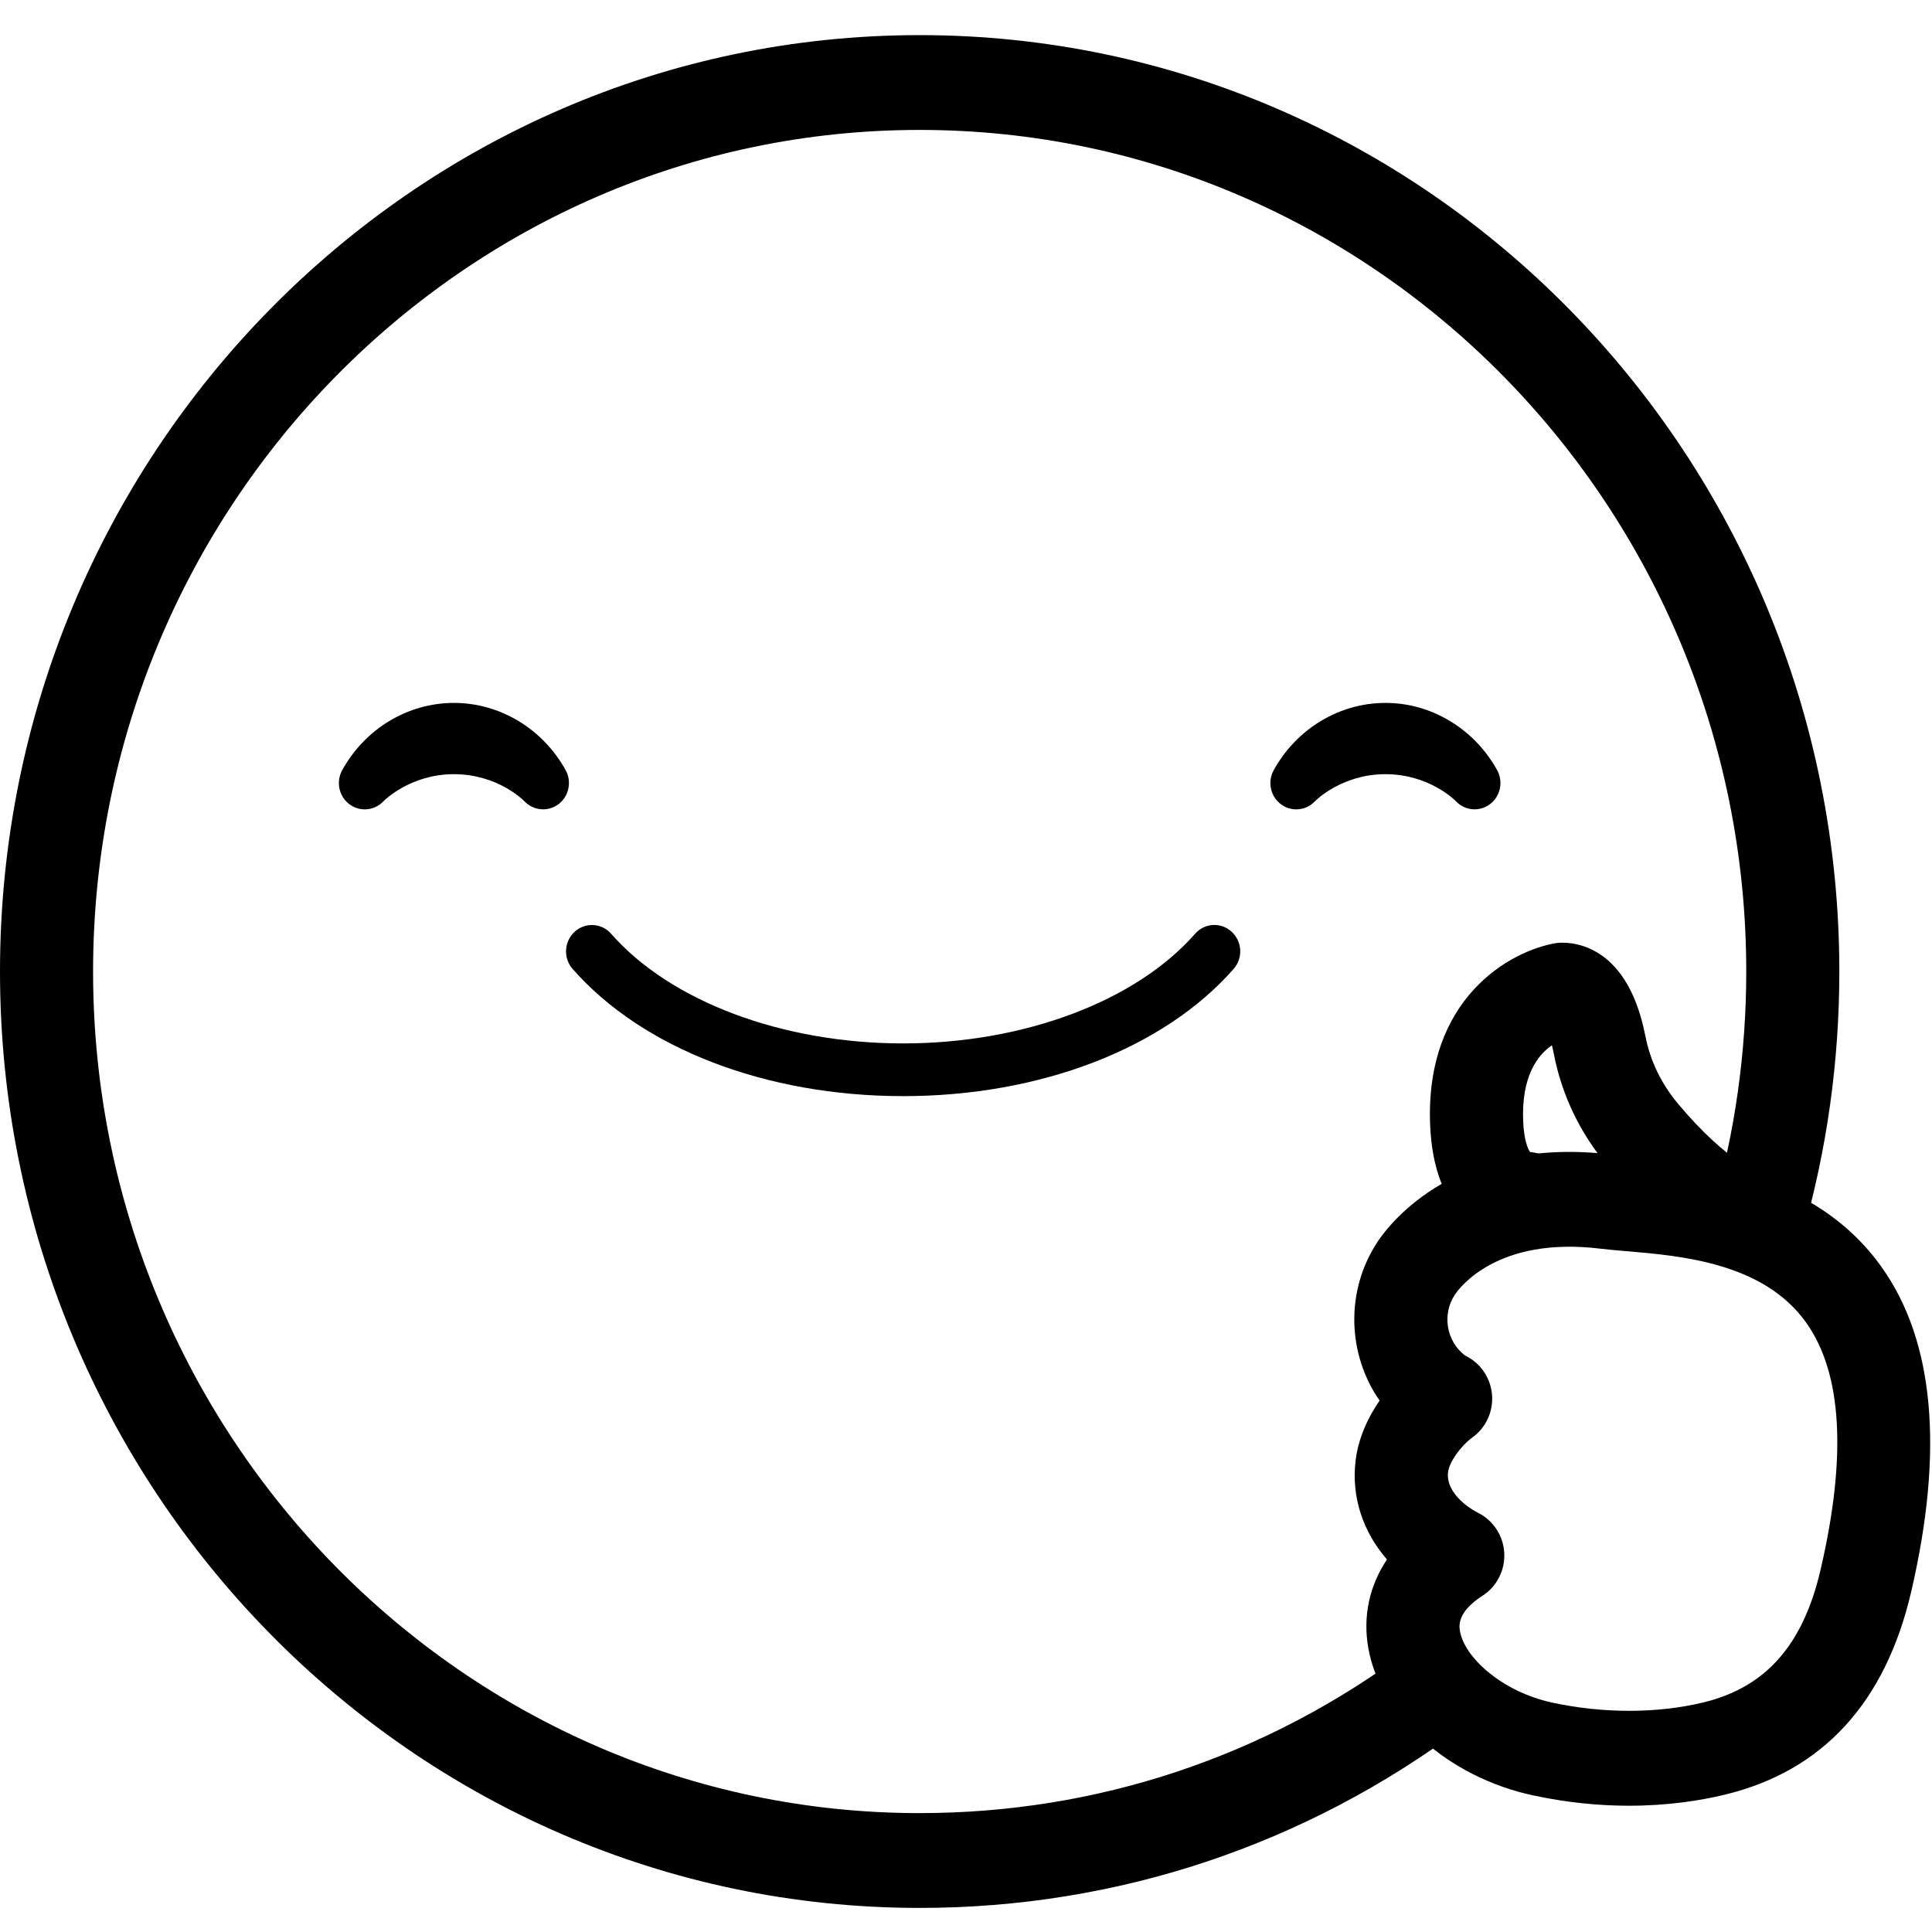
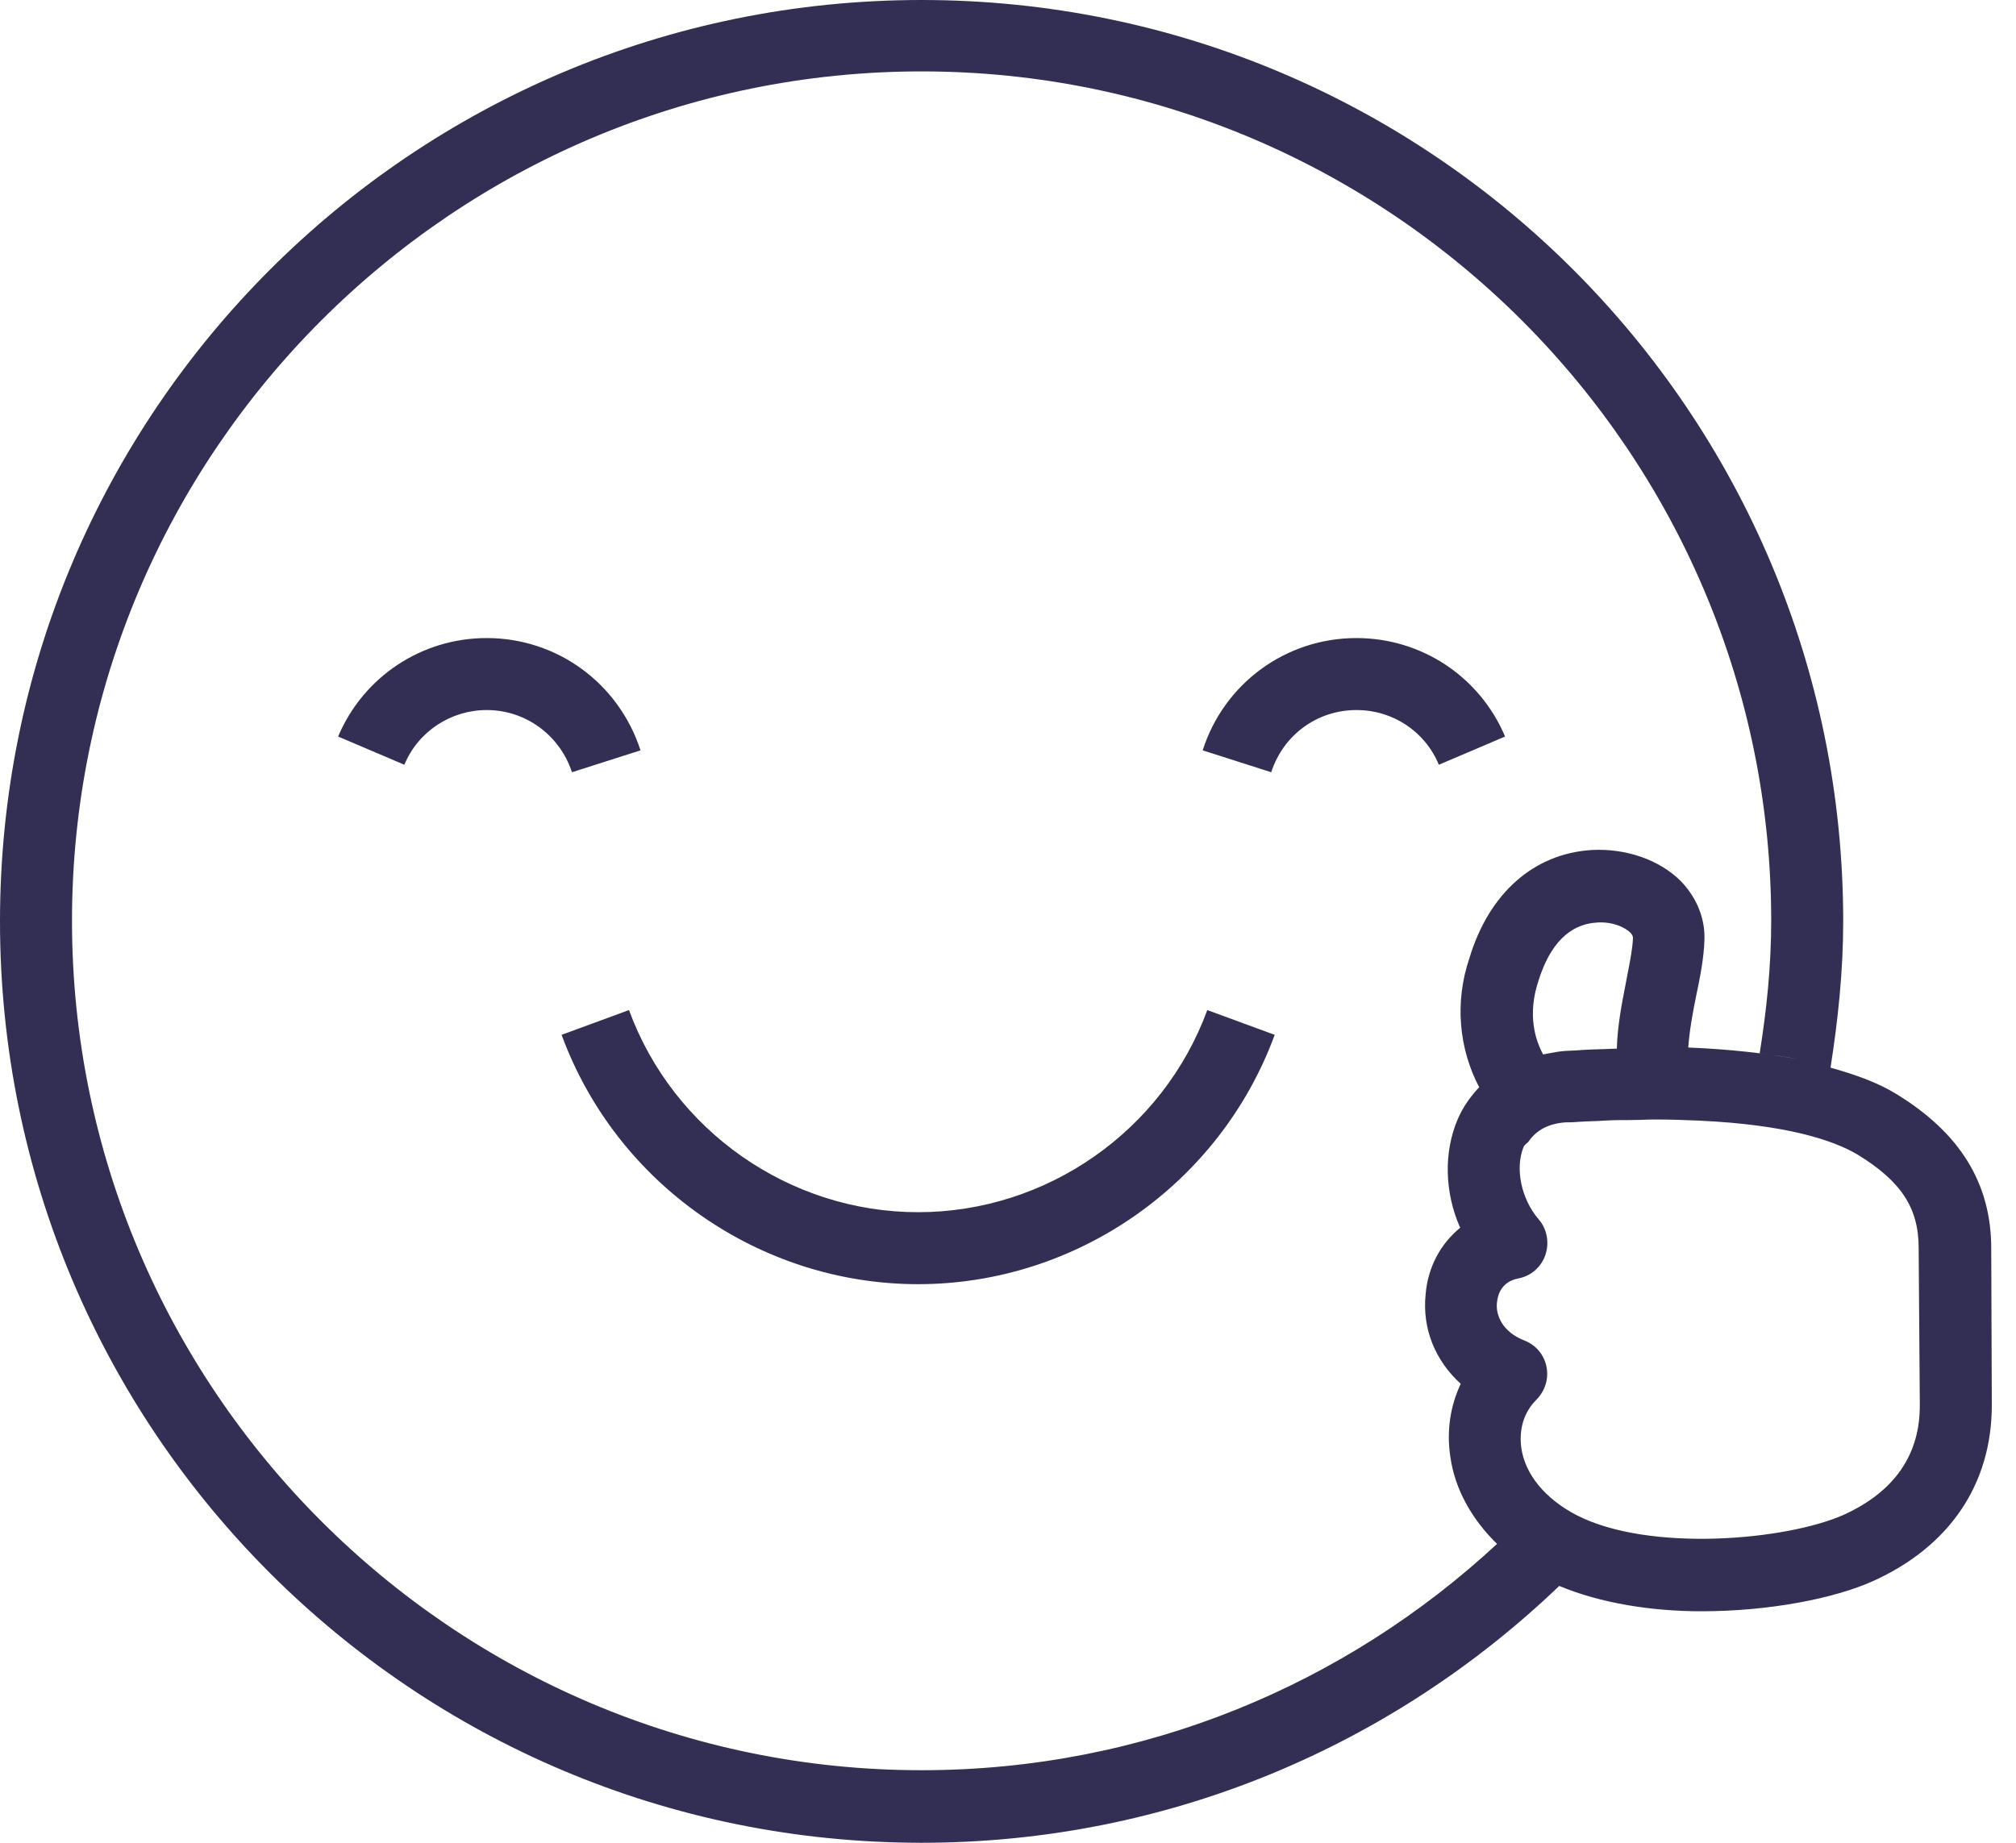
- <svg xmlns="http://www.w3.org/2000/svg" viewBox="0 0 28 28">
-   <g fill="none" fill-rule="evenodd">
-     <g transform="translate(0 .16)">
-       <path fill="currentColor" d="M13.328,27.491 C5.979,27.491 -0,21.403 -0,13.92 C-0,6.436 5.979,0.349 13.328,0.349 C20.678,0.349 26.657,6.436 26.657,13.92 C26.657,15.22 26.477,16.507 26.121,17.743 C26.016,18.108 25.642,18.317 25.283,18.21 C24.925,18.103 24.721,17.721 24.825,17.356 C25.145,16.246 25.308,15.089 25.308,13.92 C25.308,7.194 19.934,1.723 13.328,1.723 C6.723,1.723 1.349,7.194 1.349,13.92 C1.349,20.645 6.723,26.117 13.328,26.117 C15.897,26.117 18.346,25.301 20.41,23.758 C20.71,23.534 21.133,23.599 21.354,23.905 C21.574,24.211 21.51,24.642 21.209,24.866 C18.912,26.584 16.187,27.491 13.328,27.491" />
-     </g>
-     <path fill="currentColor" d="M13.089 15.886C11.103 15.886 9.312 15.197 8.299 14.043 8.161 13.886 8.174 13.645 8.328 13.504 8.483 13.362 8.72 13.376 8.858 13.534 9.718 14.514 11.339 15.122 13.089 15.122 14.838 15.122 16.459 14.513 17.32 13.533 17.458 13.375 17.694 13.362 17.849 13.503 18.004 13.644 18.017 13.885 17.879 14.042 16.866 15.196 15.075 15.886 13.089 15.886M5.286 11.73C5.208 11.73 5.13 11.705 5.063 11.655 4.911 11.541 4.867 11.328 4.96 11.161 5.292 10.56 5.912 10.187 6.579 10.187 7.244 10.187 7.864 10.56 8.197 11.16 8.29 11.327 8.246 11.54 8.094 11.655 7.943 11.768 7.733 11.751 7.601 11.613 7.581 11.592 7.208 11.22 6.578 11.22 5.942 11.22 5.561 11.608 5.558 11.612 5.484 11.69 5.386 11.73 5.286 11.73M18.786 11.73C18.708 11.73 18.63 11.705 18.563 11.655 18.411 11.541 18.367 11.328 18.46 11.161 18.792 10.56 19.412 10.187 20.079 10.187 20.744 10.187 21.364 10.56 21.697 11.16 21.79 11.327 21.746 11.54 21.594 11.655 21.443 11.768 21.232 11.751 21.101 11.613 21.081 11.592 20.708 11.22 20.078 11.22 19.442 11.22 19.061 11.608 19.058 11.612 18.984 11.69 18.886 11.73 18.786 11.73M21.486 23.126C21.111 23.369 21.146 23.569 21.16 23.645 21.226 24.015 21.756 24.515 22.498 24.676 23.238 24.835 24.013 24.834 24.682 24.674 25.588 24.456 26.129 23.846 26.384 22.754 26.768 21.106 26.698 19.9 26.176 19.168 25.558 18.3 24.363 18.2 23.572 18.133 23.43 18.121 23.302 18.11 23.195 18.097 21.695 17.913 21.144 18.674 21.086 18.762 20.895 19.049 20.962 19.438 21.231 19.644 21.252 19.655 21.271 19.665 21.291 19.677 21.488 19.794 21.614 20.005 21.625 20.238 21.636 20.471 21.53 20.693 21.344 20.829 21.167 20.957 21.004 21.19 20.986 21.337 20.956 21.589 21.2 21.81 21.421 21.925 21.528 21.978 21.622 22.06 21.692 22.169 21.695 22.173 21.698 22.178 21.701 22.183L21.701 22.183C21.702 22.183 21.702 22.184 21.702 22.184 21.786 22.324 21.816 22.482 21.796 22.634 21.791 22.674 21.782 22.713 21.77 22.753 21.726 22.893 21.639 23.019 21.512 23.109 21.503 23.115 21.495 23.12 21.486 23.126M23.609 26.17C23.193 26.17 22.725 26.129 22.218 26.02 20.987 25.754 20.006 24.877 19.831 23.887 19.749 23.425 19.846 22.983 20.101 22.601 19.751 22.198 19.584 21.694 19.646 21.172 19.684 20.849 19.821 20.549 19.994 20.298 19.529 19.63 19.491 18.709 19.968 17.992 20.139 17.734 21.112 16.458 23.358 16.733 23.451 16.744 23.56 16.753 23.683 16.764 24.593 16.84 26.286 16.983 27.268 18.361 28.032 19.431 28.176 21.016 27.698 23.071 27.322 24.681 26.412 25.67 24.992 26.011 24.643 26.095 24.173 26.17 23.609 26.17" />
-     <path fill="currentColor" d="M22.09,16.694 L22.09,16.694 L22.09,16.694 Z M25.386,18.372 C25.346,18.372 25.306,18.368 25.266,18.36 C25.12,18.335 24.34,18.14 23.29,16.887 C22.896,16.415 22.637,15.874 22.52,15.278 C22.511,15.228 22.501,15.186 22.491,15.149 C22.277,15.297 22.048,15.607 22.075,16.252 C22.087,16.526 22.145,16.656 22.175,16.696 C22.509,16.724 22.779,17.001 22.794,17.35 C22.81,17.729 22.522,18.05 22.149,18.067 C21.924,18.074 21.565,17.992 21.272,17.719 C20.936,17.406 20.753,16.932 20.727,16.312 C20.648,14.466 21.891,13.774 22.559,13.667 C22.698,13.65 23.57,13.607 23.845,15.01 C23.915,15.373 24.075,15.704 24.318,15.995 C25.051,16.871 25.527,17.012 25.532,17.014 C25.899,17.08 26.128,17.433 26.063,17.807 C26.006,18.14 25.709,18.372 25.386,18.372 L25.386,18.372 Z" />
-   </g>
+ <svg xmlns="http://www.w3.org/2000/svg" viewBox="0 0 35 32" fill="none">
+   <path fill-rule="evenodd" clip-rule="evenodd" d="M32.91 18.99C34.03 19.67 34.57 20.55 34.57 21.68L34.58 24.4C34.58 25.77 33.85 26.85 32.53 27.45C31.85 27.76 30.71 27.98 29.54 27.98C28.67 27.98 27.79 27.84 27.07 27.54C24.19 30.3 20.3 32 16 32C7.16 32 0 24.84 0 16C0 7.16 7.16 0 16 0C24.84 0 32 7.16 32 16C32 16.86 31.91 17.71 31.78 18.54C32.21 18.66 32.6 18.8 32.91 18.99ZM1.25 15.99C1.25 24.12 7.87 30.74 16 30.74C19.86 30.74 23.36 29.25 25.99 26.81C25.56 26.39 25.26 25.87 25.18 25.3C25.11 24.85 25.18 24.41 25.36 24.03C24.92 23.63 24.69 23.08 24.75 22.48C24.79 22 25.01 21.6 25.35 21.32C25.08 20.71 25.06 20.01 25.31 19.43C25.4 19.22 25.53 19.04 25.68 18.88C25.33 18.21 25.25 17.41 25.51 16.64C25.85 15.51 26.63 14.82 27.64 14.76C28.23 14.73 28.81 14.93 29.18 15.3C29.46 15.59 29.61 15.96 29.59 16.34C29.58 16.63 29.52 16.95 29.45 17.28C29.39 17.57 29.33 17.9 29.31 18.19C30.03 18.22 30.65 18.29 31.2 18.39C31 18.35 30.78 18.32 30.55 18.29C30.67 17.54 30.75 16.78 30.75 15.99C30.75 7.86 24.13 1.24 16 1.24C7.87 1.24 1.25 7.86 1.25 15.99ZM28.263 16.879C28.303 16.671 28.342 16.471 28.35 16.29C28.35 16.27 28.35 16.25 28.31 16.2C28.21 16.1 27.99 16 27.72 16.02C27.25 16.05 26.91 16.39 26.71 17.03C26.51 17.63 26.66 18.07 26.79 18.31C26.826 18.304 26.861 18.297 26.897 18.29C26.983 18.274 27.071 18.257 27.17 18.25L27.37 18.24C27.529 18.227 27.684 18.222 27.837 18.218C27.915 18.216 27.993 18.213 28.07 18.21C28.08 17.822 28.155 17.434 28.224 17.083L28.23 17.05C28.241 16.992 28.252 16.935 28.263 16.879ZM27.37 26.31C28.63 26.96 31.02 26.75 32.02 26.3C32.89 25.9 33.34 25.26 33.33 24.38L33.31 21.67C33.31 20.97 33 20.51 32.25 20.05C31.83 19.8 31.02 19.53 29.5 19.46C29.26 19.45 29.01 19.44 28.73 19.44C28.667 19.44 28.6 19.442 28.53 19.445C28.455 19.447 28.378 19.45 28.3 19.45H28.3C28.16 19.45 28 19.45 27.85 19.46C27.779 19.465 27.707 19.468 27.635 19.47C27.565 19.473 27.494 19.475 27.42 19.48C27.3 19.49 27.22 19.49 27.18 19.49C26.88 19.51 26.67 19.63 26.54 19.82C26.532 19.832 26.52 19.842 26.507 19.853C26.486 19.87 26.462 19.889 26.45 19.92C26.3 20.29 26.41 20.82 26.71 21.17C26.86 21.34 26.9 21.58 26.83 21.79C26.76 22 26.58 22.16 26.36 22.2C26.05 22.26 26 22.51 25.99 22.61C25.96 22.83 26.08 23.13 26.47 23.28C26.67 23.36 26.81 23.53 26.85 23.74C26.89 23.95 26.82 24.16 26.67 24.31C26.46 24.52 26.37 24.81 26.41 25.13C26.47 25.6 26.83 26.03 27.37 26.31ZM8.45 12.33C9.13 12.33 9.72 12.77 9.93 13.41L11.12 13.03C10.74 11.86 9.67 11.08 8.45 11.08C7.32 11.08 6.31 11.75 5.87 12.79L7.02 13.28C7.26 12.7 7.83 12.33 8.45 12.33ZM20.88 13.03L22.07 13.41C22.28 12.76 22.87 12.33 23.55 12.33C24.18 12.33 24.74 12.7 24.98 13.28L26.13 12.79C25.69 11.75 24.68 11.08 23.55 11.08C22.32 11.08 21.25 11.87 20.88 13.03ZM15.94 22.3C13.19 22.3 10.7 20.56 9.75 17.97L10.92 17.54C11.69 19.64 13.71 21.05 15.94 21.05C18.17 21.05 20.19 19.64 20.96 17.54L22.13 17.97C21.18 20.56 18.69 22.3 15.94 22.3Z" fill="#332E54" />
</svg>
